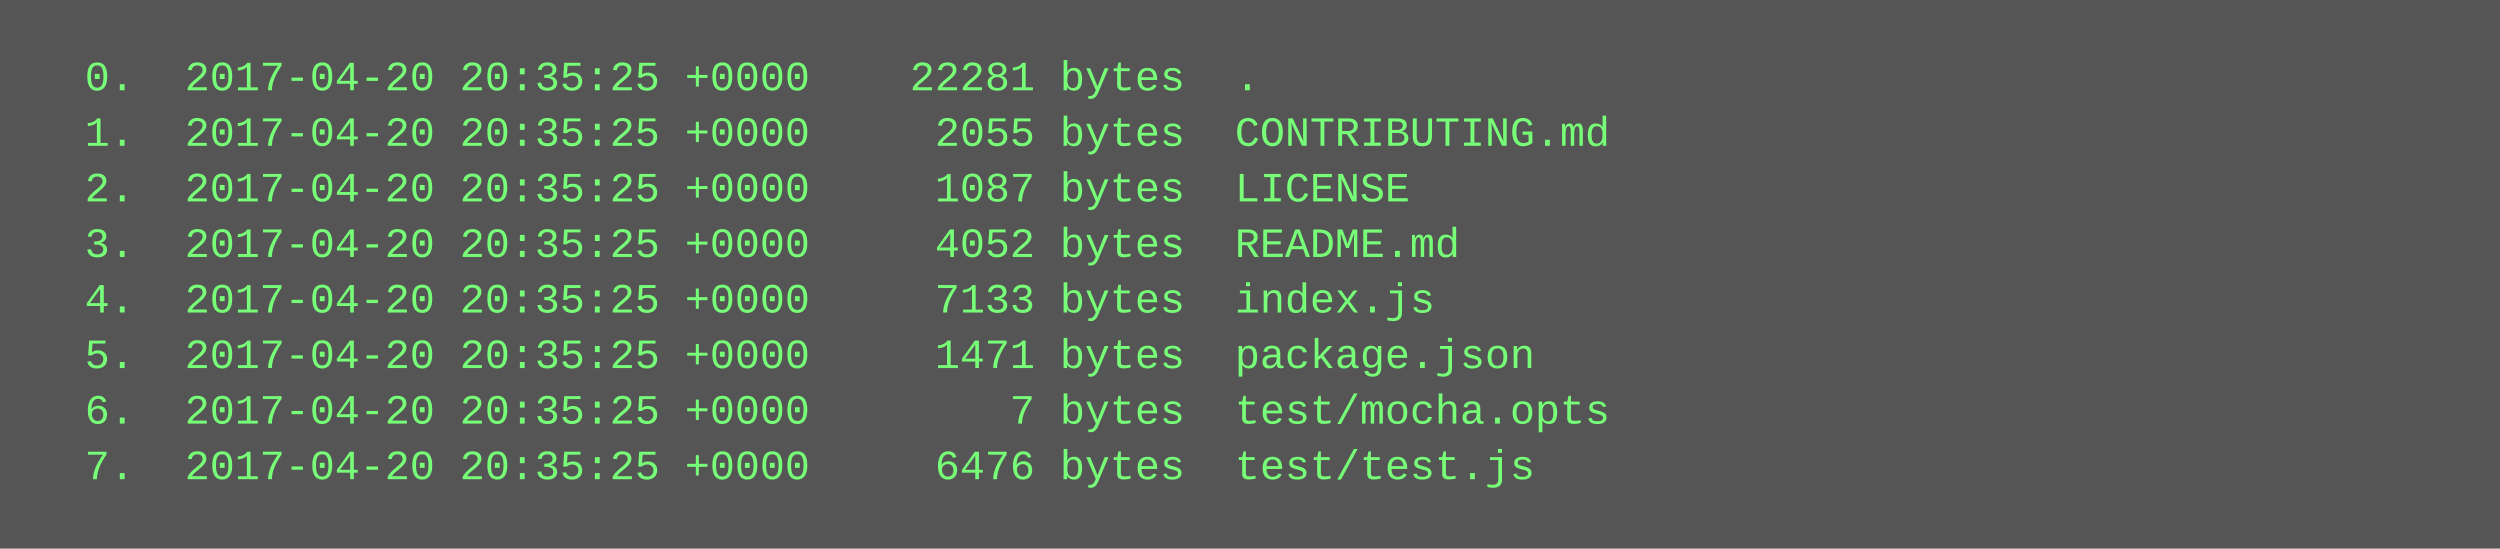
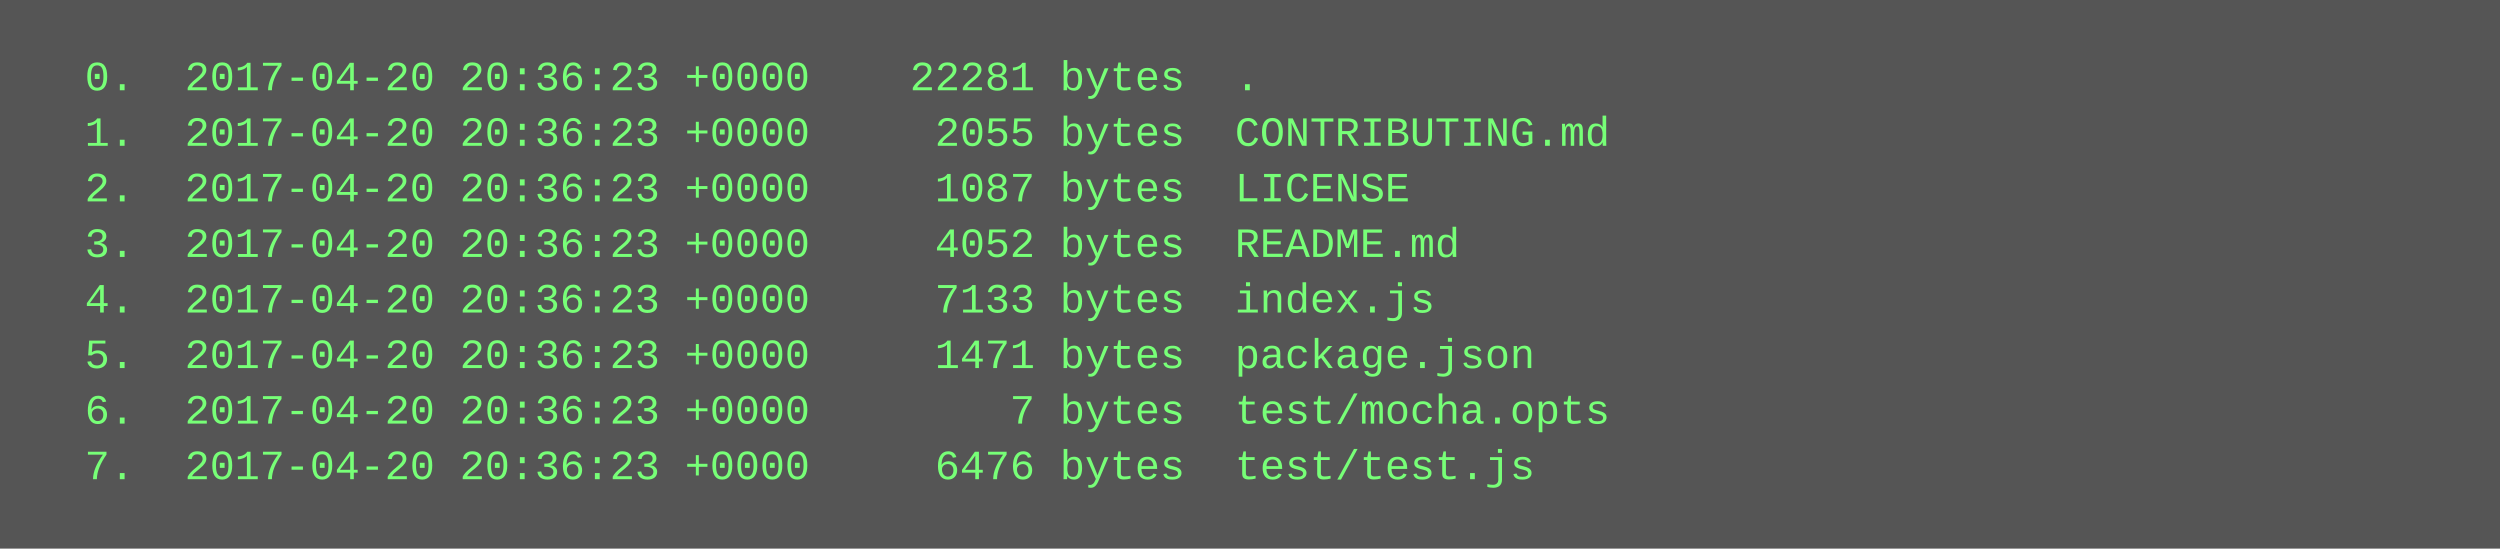
<svg xmlns="http://www.w3.org/2000/svg" height="158" width="720">
  <rect height="158" fill="#555" width="720" />
  <text fill="#7f7" font-family="Courier New" font-size="12" xml:space="preserve">
-     <tspan x="10" y="26">  0.  2017-04-20 20:35:25 +0000    22281 bytes  .</tspan>
-     <tspan x="10" y="42">  1.  2017-04-20 20:35:25 +0000     2055 bytes  CONTRIBUTING.md</tspan>
-     <tspan x="10" y="58">  2.  2017-04-20 20:35:25 +0000     1087 bytes  LICENSE</tspan>
-     <tspan x="10" y="74">  3.  2017-04-20 20:35:25 +0000     4052 bytes  README.md</tspan>
-     <tspan x="10" y="90">  4.  2017-04-20 20:35:25 +0000     7133 bytes  index.js</tspan>
-     <tspan x="10" y="106">  5.  2017-04-20 20:35:25 +0000     1471 bytes  package.json</tspan>
-     <tspan x="10" y="122">  6.  2017-04-20 20:35:25 +0000        7 bytes  test/mocha.opts</tspan>
-     <tspan x="10" y="138">  7.  2017-04-20 20:35:25 +0000     6476 bytes  test/test.js</tspan>
+     <tspan x="10" y="26">  0.  2017-04-20 20:36:23 +0000    22281 bytes  .</tspan>
+     <tspan x="10" y="42">  1.  2017-04-20 20:36:23 +0000     2055 bytes  CONTRIBUTING.md</tspan>
+     <tspan x="10" y="58">  2.  2017-04-20 20:36:23 +0000     1087 bytes  LICENSE</tspan>
+     <tspan x="10" y="74">  3.  2017-04-20 20:36:23 +0000     4052 bytes  README.md</tspan>
+     <tspan x="10" y="90">  4.  2017-04-20 20:36:23 +0000     7133 bytes  index.js</tspan>
+     <tspan x="10" y="106">  5.  2017-04-20 20:36:23 +0000     1471 bytes  package.json</tspan>
+     <tspan x="10" y="122">  6.  2017-04-20 20:36:23 +0000        7 bytes  test/mocha.opts</tspan>
+     <tspan x="10" y="138">  7.  2017-04-20 20:36:23 +0000     6476 bytes  test/test.js</tspan>
  </text>
</svg>
